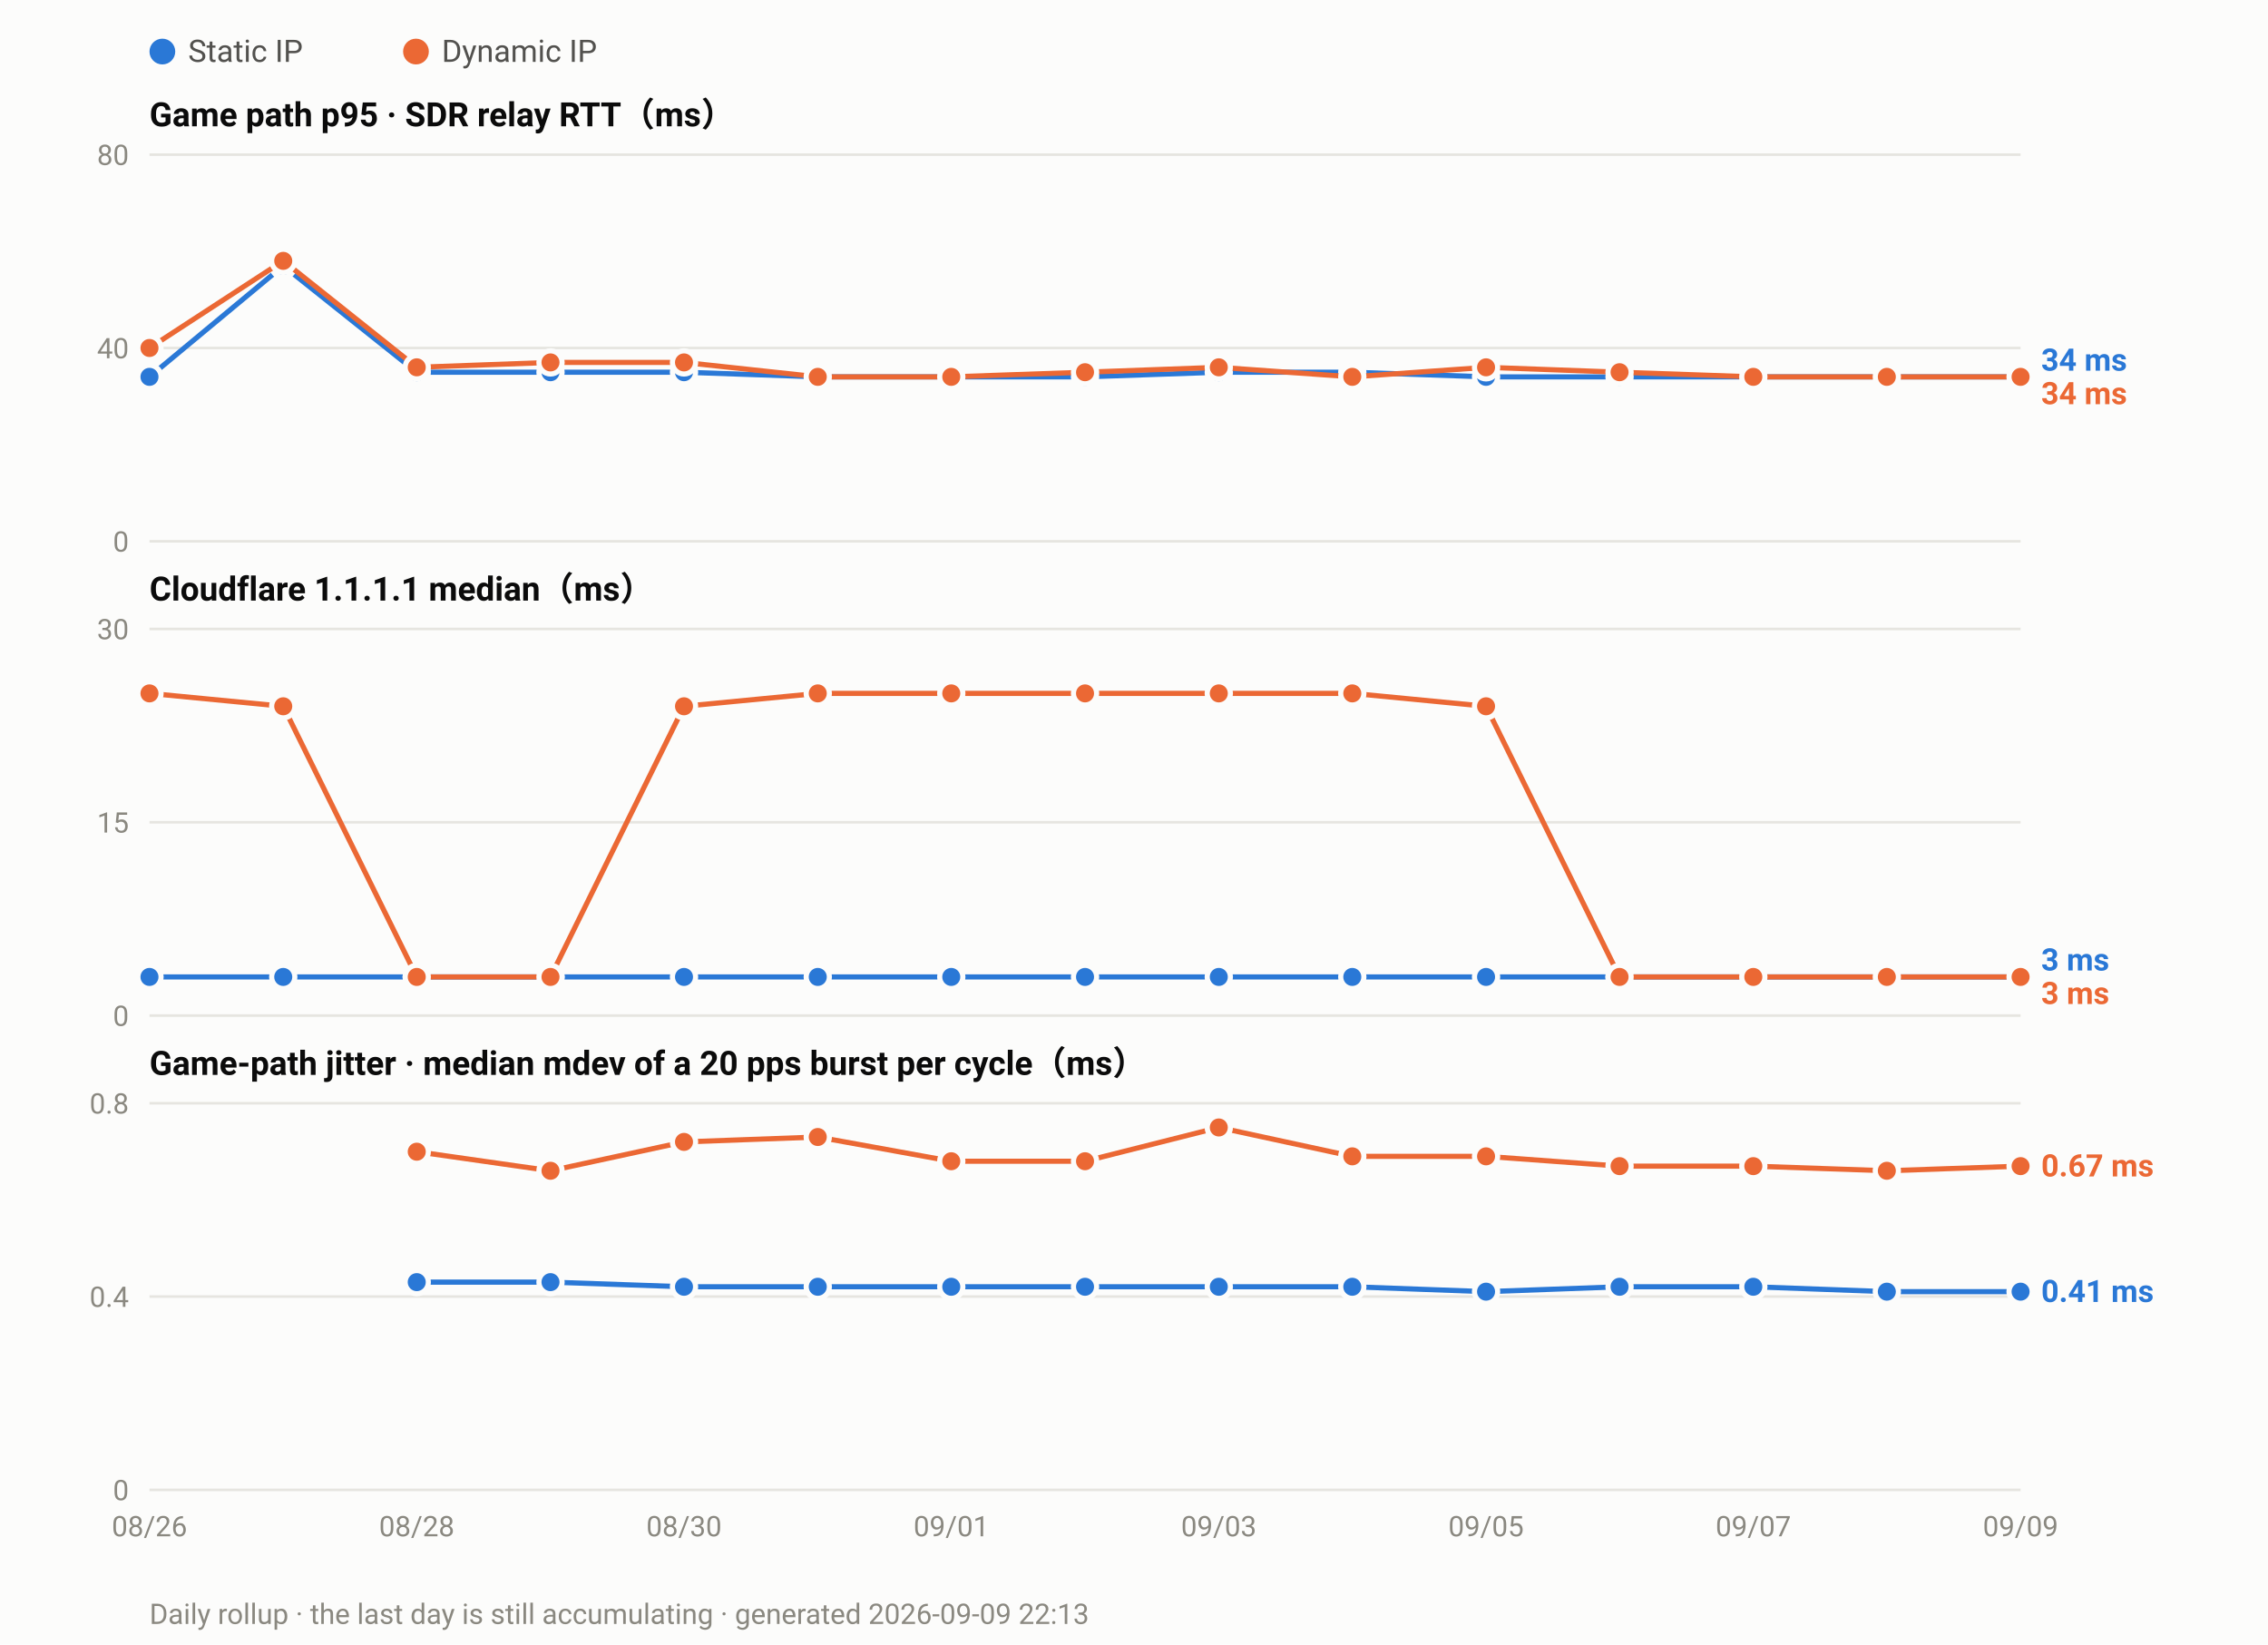
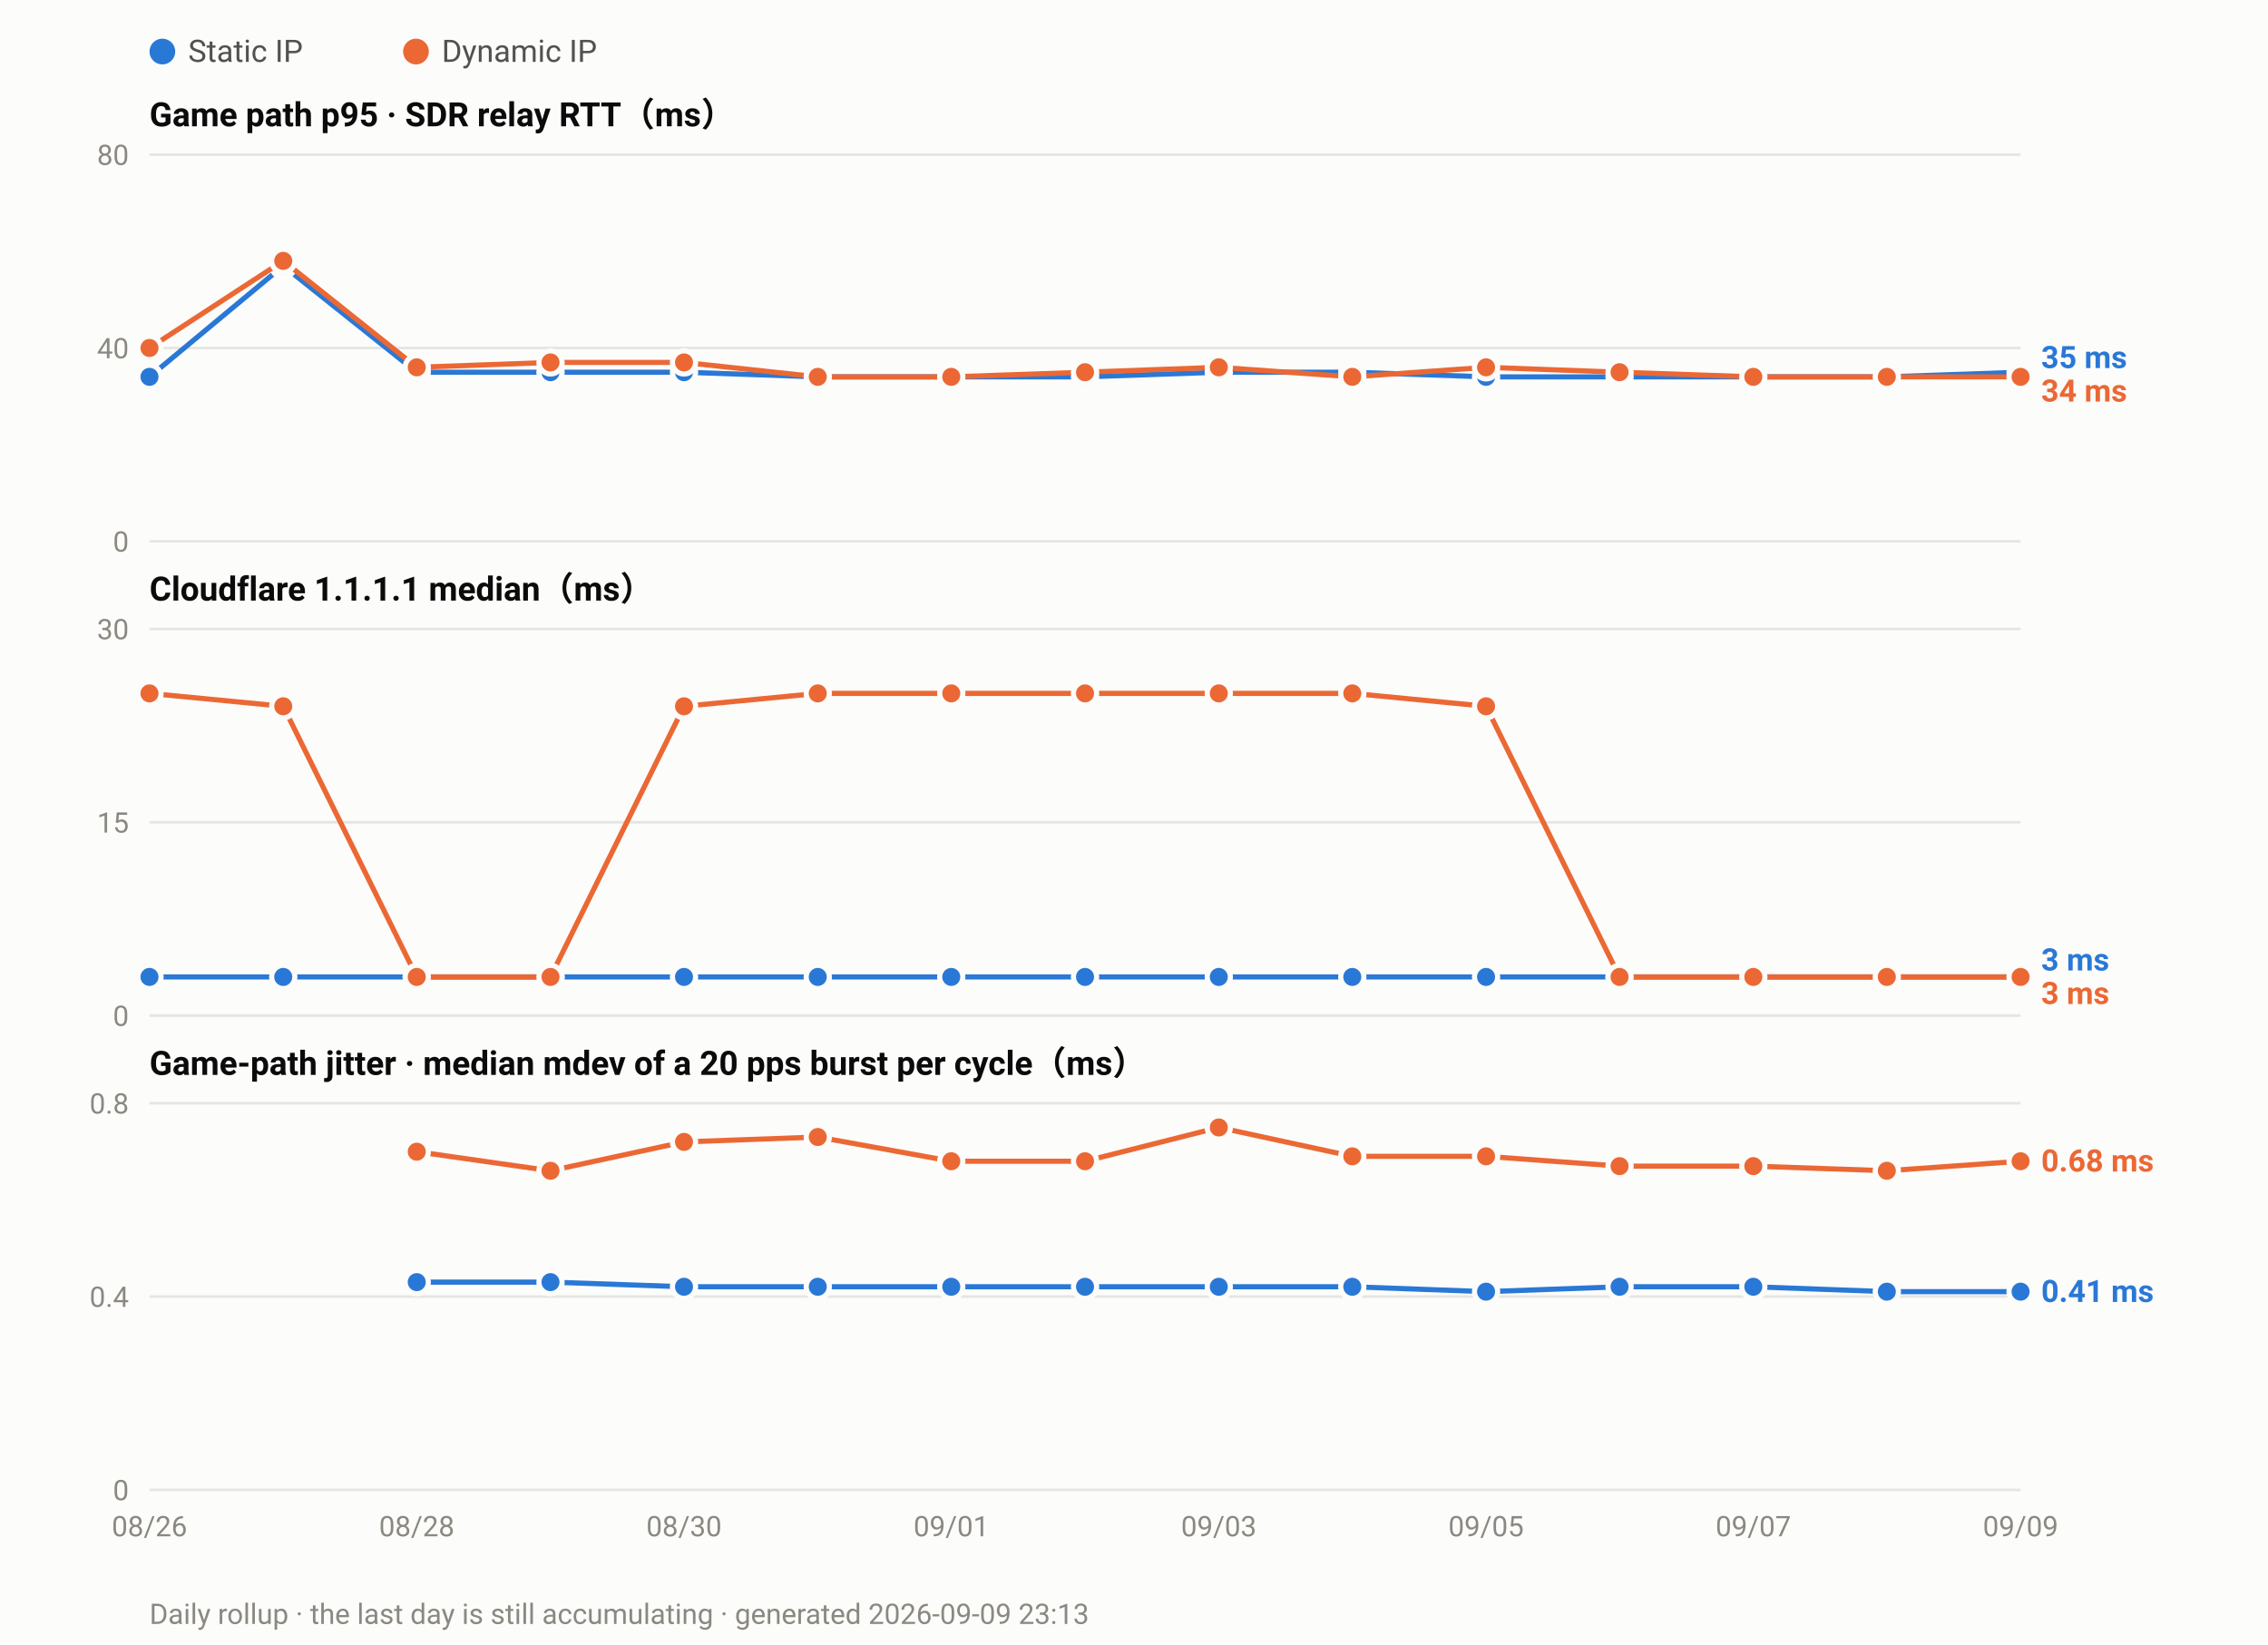
<svg xmlns="http://www.w3.org/2000/svg" width="880" height="638" viewBox="0 0 880 638" font-family="ui-sans-serif,-apple-system,Segoe UI,Roboto,Helvetica,Arial,sans-serif">
  <rect width="880" height="638" fill="#fcfcfb" />
  <circle cx="63.0" cy="20" r="5" fill="#2a78d6" />
  <text x="73.0" y="24" font-size="12" fill="#52514e">Static IP</text>
  <circle cx="161.4" cy="20" r="5" fill="#eb6834" />
  <text x="171.4" y="24" font-size="12" fill="#52514e">Dynamic IP</text>
  <text x="58" y="49.0" font-size="13" font-weight="600" fill="#0b0b0b">Game path p95 · SDR relay RTT（ms）</text>
  <line x1="58" y1="210.0" x2="784.0" y2="210.0" stroke="#e6e5e0" stroke-width="1" />
  <text x="50" y="214.0" font-size="11" text-anchor="end" fill="#8a8880">0</text>
  <line x1="58" y1="135.0" x2="784.0" y2="135.0" stroke="#e6e5e0" stroke-width="1" />
  <text x="50" y="139.0" font-size="11" text-anchor="end" fill="#8a8880">40</text>
  <line x1="58" y1="60.0" x2="784.0" y2="60.0" stroke="#e6e5e0" stroke-width="1" />
  <text x="50" y="64.0" font-size="11" text-anchor="end" fill="#8a8880">80</text>
-   <polyline fill="none" stroke="#2a78d6" stroke-width="2" stroke-linejoin="round" points="58.0,146.2 109.9,103.1 161.7,144.4 213.6,144.4 265.4,144.4 317.3,146.2 369.1,146.2 421.0,146.2 472.9,144.4 524.7,144.4 576.6,146.2 628.4,146.2 680.3,146.2 732.1,146.2 784.0,146.2" />
+   <polyline fill="none" stroke="#2a78d6" stroke-width="2" stroke-linejoin="round" points="58.0,146.2 109.9,103.1 161.7,144.4 213.6,144.4 265.4,144.4 317.3,146.2 369.1,146.2 421.0,146.2 472.9,144.4 524.7,144.4 576.6,146.2 628.4,146.2 680.3,146.2 732.1,146.2 784.0,144.4" />
  <circle cx="58.0" cy="146.2" r="4.5" fill="#2a78d6" stroke="#fcfcfb" stroke-width="2" />
  <circle cx="109.9" cy="103.1" r="4.5" fill="#2a78d6" stroke="#fcfcfb" stroke-width="2" />
  <circle cx="161.7" cy="144.4" r="4.5" fill="#2a78d6" stroke="#fcfcfb" stroke-width="2" />
  <circle cx="213.6" cy="144.4" r="4.5" fill="#2a78d6" stroke="#fcfcfb" stroke-width="2" />
  <circle cx="265.4" cy="144.4" r="4.5" fill="#2a78d6" stroke="#fcfcfb" stroke-width="2" />
  <circle cx="317.3" cy="146.2" r="4.5" fill="#2a78d6" stroke="#fcfcfb" stroke-width="2" />
  <circle cx="369.1" cy="146.2" r="4.5" fill="#2a78d6" stroke="#fcfcfb" stroke-width="2" />
  <circle cx="421.0" cy="146.2" r="4.5" fill="#2a78d6" stroke="#fcfcfb" stroke-width="2" />
  <circle cx="472.9" cy="144.4" r="4.5" fill="#2a78d6" stroke="#fcfcfb" stroke-width="2" />
  <circle cx="524.7" cy="144.4" r="4.5" fill="#2a78d6" stroke="#fcfcfb" stroke-width="2" />
  <circle cx="576.6" cy="146.2" r="4.5" fill="#2a78d6" stroke="#fcfcfb" stroke-width="2" />
  <circle cx="628.4" cy="146.2" r="4.5" fill="#2a78d6" stroke="#fcfcfb" stroke-width="2" />
  <circle cx="680.3" cy="146.2" r="4.5" fill="#2a78d6" stroke="#fcfcfb" stroke-width="2" />
  <circle cx="732.1" cy="146.2" r="4.5" fill="#2a78d6" stroke="#fcfcfb" stroke-width="2" />
-   <circle cx="784.0" cy="146.2" r="4.5" fill="#2a78d6" stroke="#fcfcfb" stroke-width="2" />
+   <circle cx="784.0" cy="144.4" r="4.5" fill="#2a78d6" stroke="#fcfcfb" stroke-width="2" />
  <polyline fill="none" stroke="#eb6834" stroke-width="2" stroke-linejoin="round" points="58.0,135.0 109.9,101.2 161.7,142.5 213.6,140.6 265.4,140.6 317.3,146.2 369.1,146.2 421.0,144.4 472.9,142.5 524.7,146.2 576.6,142.5 628.4,144.4 680.3,146.2 732.1,146.2 784.0,146.2" />
  <circle cx="58.0" cy="135.0" r="4.5" fill="#eb6834" stroke="#fcfcfb" stroke-width="2" />
  <circle cx="109.9" cy="101.2" r="4.5" fill="#eb6834" stroke="#fcfcfb" stroke-width="2" />
  <circle cx="161.7" cy="142.5" r="4.5" fill="#eb6834" stroke="#fcfcfb" stroke-width="2" />
  <circle cx="213.6" cy="140.6" r="4.5" fill="#eb6834" stroke="#fcfcfb" stroke-width="2" />
  <circle cx="265.4" cy="140.6" r="4.5" fill="#eb6834" stroke="#fcfcfb" stroke-width="2" />
  <circle cx="317.3" cy="146.2" r="4.5" fill="#eb6834" stroke="#fcfcfb" stroke-width="2" />
  <circle cx="369.1" cy="146.2" r="4.5" fill="#eb6834" stroke="#fcfcfb" stroke-width="2" />
  <circle cx="421.0" cy="144.4" r="4.5" fill="#eb6834" stroke="#fcfcfb" stroke-width="2" />
  <circle cx="472.9" cy="142.5" r="4.5" fill="#eb6834" stroke="#fcfcfb" stroke-width="2" />
  <circle cx="524.7" cy="146.2" r="4.5" fill="#eb6834" stroke="#fcfcfb" stroke-width="2" />
  <circle cx="576.6" cy="142.5" r="4.5" fill="#eb6834" stroke="#fcfcfb" stroke-width="2" />
  <circle cx="628.4" cy="144.4" r="4.5" fill="#eb6834" stroke="#fcfcfb" stroke-width="2" />
  <circle cx="680.3" cy="146.2" r="4.5" fill="#eb6834" stroke="#fcfcfb" stroke-width="2" />
  <circle cx="732.1" cy="146.2" r="4.5" fill="#eb6834" stroke="#fcfcfb" stroke-width="2" />
  <circle cx="784.0" cy="146.2" r="4.5" fill="#eb6834" stroke="#fcfcfb" stroke-width="2" />
-   <text x="792.0" y="143.8" font-size="12" font-weight="600" fill="#2a78d6">34 ms</text>
-   <text x="792.0" y="156.8" font-size="12" font-weight="600" fill="#eb6834">34 ms</text>
+   <text x="792.0" y="142.8" font-size="12" font-weight="600" fill="#2a78d6">35 ms</text>
+   <text x="792.0" y="155.8" font-size="12" font-weight="600" fill="#eb6834">34 ms</text>
  <text x="58" y="233.0" font-size="13" font-weight="600" fill="#0b0b0b">Cloudflare 1.1.1.1 median（ms）</text>
  <line x1="58" y1="394.0" x2="784.0" y2="394.0" stroke="#e6e5e0" stroke-width="1" />
  <text x="50" y="398.0" font-size="11" text-anchor="end" fill="#8a8880">0</text>
  <line x1="58" y1="319.0" x2="784.0" y2="319.0" stroke="#e6e5e0" stroke-width="1" />
  <text x="50" y="323.0" font-size="11" text-anchor="end" fill="#8a8880">15</text>
  <line x1="58" y1="244.0" x2="784.0" y2="244.0" stroke="#e6e5e0" stroke-width="1" />
  <text x="50" y="248.0" font-size="11" text-anchor="end" fill="#8a8880">30</text>
  <polyline fill="none" stroke="#2a78d6" stroke-width="2" stroke-linejoin="round" points="58.0,379.0 109.9,379.0 161.7,379.0 213.6,379.0 265.4,379.0 317.3,379.0 369.1,379.0 421.0,379.0 472.9,379.0 524.7,379.0 576.6,379.0 628.4,379.0 680.3,379.0 732.1,379.0 784.0,379.0" />
  <circle cx="58.0" cy="379.0" r="4.5" fill="#2a78d6" stroke="#fcfcfb" stroke-width="2" />
  <circle cx="109.9" cy="379.0" r="4.5" fill="#2a78d6" stroke="#fcfcfb" stroke-width="2" />
  <circle cx="161.7" cy="379.0" r="4.5" fill="#2a78d6" stroke="#fcfcfb" stroke-width="2" />
  <circle cx="213.6" cy="379.0" r="4.5" fill="#2a78d6" stroke="#fcfcfb" stroke-width="2" />
  <circle cx="265.4" cy="379.0" r="4.5" fill="#2a78d6" stroke="#fcfcfb" stroke-width="2" />
  <circle cx="317.3" cy="379.0" r="4.5" fill="#2a78d6" stroke="#fcfcfb" stroke-width="2" />
  <circle cx="369.1" cy="379.0" r="4.5" fill="#2a78d6" stroke="#fcfcfb" stroke-width="2" />
  <circle cx="421.0" cy="379.0" r="4.5" fill="#2a78d6" stroke="#fcfcfb" stroke-width="2" />
  <circle cx="472.9" cy="379.0" r="4.5" fill="#2a78d6" stroke="#fcfcfb" stroke-width="2" />
  <circle cx="524.7" cy="379.0" r="4.5" fill="#2a78d6" stroke="#fcfcfb" stroke-width="2" />
  <circle cx="576.6" cy="379.0" r="4.5" fill="#2a78d6" stroke="#fcfcfb" stroke-width="2" />
  <circle cx="628.4" cy="379.0" r="4.5" fill="#2a78d6" stroke="#fcfcfb" stroke-width="2" />
  <circle cx="680.3" cy="379.0" r="4.5" fill="#2a78d6" stroke="#fcfcfb" stroke-width="2" />
  <circle cx="732.1" cy="379.0" r="4.5" fill="#2a78d6" stroke="#fcfcfb" stroke-width="2" />
  <circle cx="784.0" cy="379.0" r="4.5" fill="#2a78d6" stroke="#fcfcfb" stroke-width="2" />
  <polyline fill="none" stroke="#eb6834" stroke-width="2" stroke-linejoin="round" points="58.0,269.0 109.9,274.0 161.7,379.0 213.6,379.0 265.4,274.0 317.3,269.0 369.1,269.0 421.0,269.0 472.9,269.0 524.7,269.0 576.6,274.0 628.4,379.0 680.3,379.0 732.1,379.0 784.0,379.0" />
  <circle cx="58.0" cy="269.0" r="4.5" fill="#eb6834" stroke="#fcfcfb" stroke-width="2" />
  <circle cx="109.9" cy="274.0" r="4.5" fill="#eb6834" stroke="#fcfcfb" stroke-width="2" />
  <circle cx="161.7" cy="379.0" r="4.5" fill="#eb6834" stroke="#fcfcfb" stroke-width="2" />
  <circle cx="213.6" cy="379.0" r="4.5" fill="#eb6834" stroke="#fcfcfb" stroke-width="2" />
  <circle cx="265.4" cy="274.0" r="4.5" fill="#eb6834" stroke="#fcfcfb" stroke-width="2" />
  <circle cx="317.3" cy="269.0" r="4.5" fill="#eb6834" stroke="#fcfcfb" stroke-width="2" />
  <circle cx="369.1" cy="269.0" r="4.5" fill="#eb6834" stroke="#fcfcfb" stroke-width="2" />
  <circle cx="421.0" cy="269.0" r="4.5" fill="#eb6834" stroke="#fcfcfb" stroke-width="2" />
  <circle cx="472.9" cy="269.0" r="4.5" fill="#eb6834" stroke="#fcfcfb" stroke-width="2" />
  <circle cx="524.7" cy="269.0" r="4.5" fill="#eb6834" stroke="#fcfcfb" stroke-width="2" />
  <circle cx="576.6" cy="274.0" r="4.5" fill="#eb6834" stroke="#fcfcfb" stroke-width="2" />
  <circle cx="628.4" cy="379.0" r="4.5" fill="#eb6834" stroke="#fcfcfb" stroke-width="2" />
  <circle cx="680.3" cy="379.0" r="4.5" fill="#eb6834" stroke="#fcfcfb" stroke-width="2" />
  <circle cx="732.1" cy="379.0" r="4.5" fill="#eb6834" stroke="#fcfcfb" stroke-width="2" />
  <circle cx="784.0" cy="379.0" r="4.5" fill="#eb6834" stroke="#fcfcfb" stroke-width="2" />
  <text x="792.0" y="376.5" font-size="12" font-weight="600" fill="#2a78d6">3 ms</text>
  <text x="792.0" y="389.5" font-size="12" font-weight="600" fill="#eb6834">3 ms</text>
  <text x="58" y="417.0" font-size="13" font-weight="600" fill="#0b0b0b">Game-path jitter · median mdev of a 20 pps burst per cycle（ms）</text>
  <line x1="58" y1="578.0" x2="784.0" y2="578.0" stroke="#e6e5e0" stroke-width="1" />
  <text x="50" y="582.0" font-size="11" text-anchor="end" fill="#8a8880">0</text>
  <line x1="58" y1="503.0" x2="784.0" y2="503.0" stroke="#e6e5e0" stroke-width="1" />
  <text x="50" y="507.0" font-size="11" text-anchor="end" fill="#8a8880">0.4</text>
  <line x1="58" y1="428.0" x2="784.0" y2="428.0" stroke="#e6e5e0" stroke-width="1" />
  <text x="50" y="432.0" font-size="11" text-anchor="end" fill="#8a8880">0.8</text>
  <polyline fill="none" stroke="#2a78d6" stroke-width="2" stroke-linejoin="round" points="161.7,497.4 213.6,497.4 265.4,499.2 317.3,499.2 369.1,499.2 421.0,499.2 472.9,499.2 524.7,499.2 576.6,501.1 628.4,499.2 680.3,499.2 732.1,501.1 784.0,501.1" />
  <circle cx="161.7" cy="497.4" r="4.5" fill="#2a78d6" stroke="#fcfcfb" stroke-width="2" />
  <circle cx="213.6" cy="497.4" r="4.5" fill="#2a78d6" stroke="#fcfcfb" stroke-width="2" />
  <circle cx="265.4" cy="499.2" r="4.5" fill="#2a78d6" stroke="#fcfcfb" stroke-width="2" />
  <circle cx="317.3" cy="499.2" r="4.5" fill="#2a78d6" stroke="#fcfcfb" stroke-width="2" />
  <circle cx="369.1" cy="499.2" r="4.5" fill="#2a78d6" stroke="#fcfcfb" stroke-width="2" />
  <circle cx="421.0" cy="499.2" r="4.5" fill="#2a78d6" stroke="#fcfcfb" stroke-width="2" />
  <circle cx="472.9" cy="499.2" r="4.5" fill="#2a78d6" stroke="#fcfcfb" stroke-width="2" />
  <circle cx="524.7" cy="499.2" r="4.5" fill="#2a78d6" stroke="#fcfcfb" stroke-width="2" />
  <circle cx="576.6" cy="501.1" r="4.5" fill="#2a78d6" stroke="#fcfcfb" stroke-width="2" />
  <circle cx="628.4" cy="499.2" r="4.5" fill="#2a78d6" stroke="#fcfcfb" stroke-width="2" />
  <circle cx="680.3" cy="499.2" r="4.5" fill="#2a78d6" stroke="#fcfcfb" stroke-width="2" />
  <circle cx="732.1" cy="501.1" r="4.5" fill="#2a78d6" stroke="#fcfcfb" stroke-width="2" />
  <circle cx="784.0" cy="501.1" r="4.5" fill="#2a78d6" stroke="#fcfcfb" stroke-width="2" />
-   <polyline fill="none" stroke="#eb6834" stroke-width="2" stroke-linejoin="round" points="161.7,446.8 213.6,454.2 265.4,443.0 317.3,441.1 369.1,450.5 421.0,450.5 472.9,437.4 524.7,448.6 576.6,448.6 628.4,452.4 680.3,452.4 732.1,454.2 784.0,452.4" />
+   <polyline fill="none" stroke="#eb6834" stroke-width="2" stroke-linejoin="round" points="161.7,446.8 213.6,454.2 265.4,443.0 317.3,441.1 369.1,450.5 421.0,450.5 472.9,437.4 524.7,448.6 576.6,448.6 628.4,452.4 680.3,452.4 732.1,454.2 784.0,450.5" />
  <circle cx="161.7" cy="446.8" r="4.5" fill="#eb6834" stroke="#fcfcfb" stroke-width="2" />
  <circle cx="213.6" cy="454.2" r="4.5" fill="#eb6834" stroke="#fcfcfb" stroke-width="2" />
  <circle cx="265.4" cy="443.0" r="4.5" fill="#eb6834" stroke="#fcfcfb" stroke-width="2" />
  <circle cx="317.3" cy="441.1" r="4.5" fill="#eb6834" stroke="#fcfcfb" stroke-width="2" />
  <circle cx="369.1" cy="450.5" r="4.5" fill="#eb6834" stroke="#fcfcfb" stroke-width="2" />
  <circle cx="421.0" cy="450.5" r="4.5" fill="#eb6834" stroke="#fcfcfb" stroke-width="2" />
  <circle cx="472.9" cy="437.4" r="4.5" fill="#eb6834" stroke="#fcfcfb" stroke-width="2" />
  <circle cx="524.7" cy="448.6" r="4.5" fill="#eb6834" stroke="#fcfcfb" stroke-width="2" />
  <circle cx="576.6" cy="448.6" r="4.5" fill="#eb6834" stroke="#fcfcfb" stroke-width="2" />
  <circle cx="628.4" cy="452.4" r="4.5" fill="#eb6834" stroke="#fcfcfb" stroke-width="2" />
  <circle cx="680.3" cy="452.4" r="4.5" fill="#eb6834" stroke="#fcfcfb" stroke-width="2" />
  <circle cx="732.1" cy="454.2" r="4.5" fill="#eb6834" stroke="#fcfcfb" stroke-width="2" />
-   <circle cx="784.0" cy="452.4" r="4.5" fill="#eb6834" stroke="#fcfcfb" stroke-width="2" />
-   <text x="792.0" y="456.4" font-size="12" font-weight="600" fill="#eb6834">0.67 ms</text>
+   <circle cx="784.0" cy="450.5" r="4.5" fill="#eb6834" stroke="#fcfcfb" stroke-width="2" />
+   <text x="792.0" y="454.5" font-size="12" font-weight="600" fill="#eb6834">0.68 ms</text>
  <text x="792.0" y="505.1" font-size="12" font-weight="600" fill="#2a78d6">0.41 ms</text>
  <text x="58.0" y="596.0" font-size="11" text-anchor="middle" fill="#8a8880">08/26</text>
  <text x="161.7" y="596.0" font-size="11" text-anchor="middle" fill="#8a8880">08/28</text>
  <text x="265.4" y="596.0" font-size="11" text-anchor="middle" fill="#8a8880">08/30</text>
  <text x="369.1" y="596.0" font-size="11" text-anchor="middle" fill="#8a8880">09/01</text>
  <text x="472.9" y="596.0" font-size="11" text-anchor="middle" fill="#8a8880">09/03</text>
  <text x="576.6" y="596.0" font-size="11" text-anchor="middle" fill="#8a8880">09/05</text>
  <text x="680.3" y="596.0" font-size="11" text-anchor="middle" fill="#8a8880">09/07</text>
  <text x="784.0" y="596.0" font-size="11" text-anchor="middle" fill="#8a8880">09/09</text>
-   <text x="58" y="630" font-size="11" fill="#8a8880">Daily rollup · the last day is still accumulating · generated 2026-09-09 22:13</text>
+   <text x="58" y="630" font-size="11" fill="#8a8880">Daily rollup · the last day is still accumulating · generated 2026-09-09 23:13</text>
</svg>
